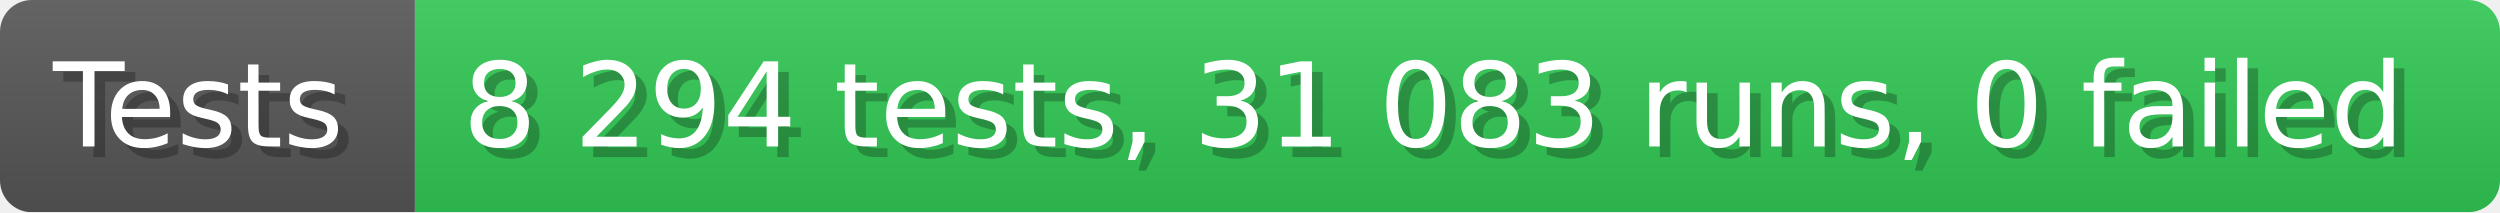
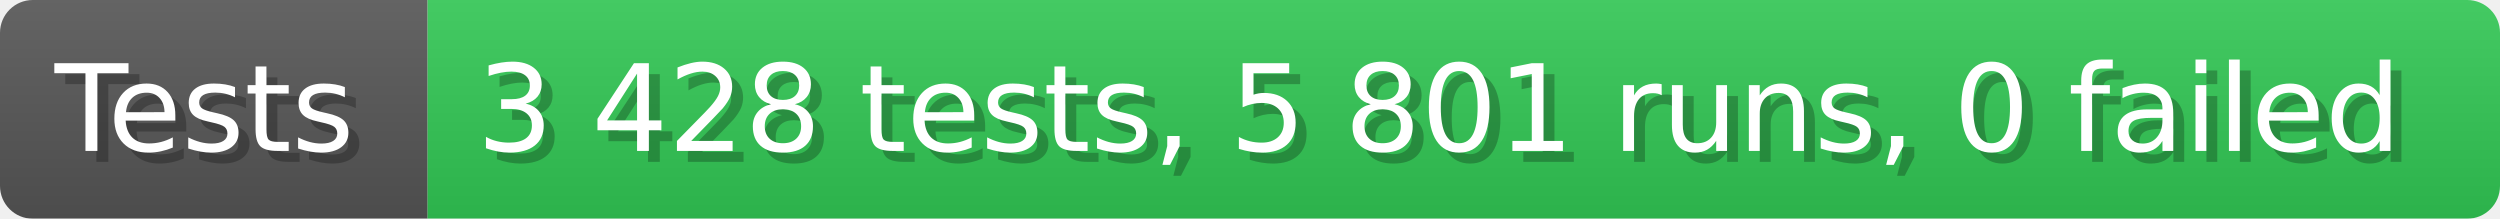
- <svg xmlns="http://www.w3.org/2000/svg" width="235.6" height="20" viewBox="0 0 2356 200" role="img" aria-label="Tests: 8 294 tests, 31 083 runs, 0 failed">
+ <svg xmlns="http://www.w3.org/2000/svg" width="228.6" height="20" viewBox="0 0 2286 200" role="img" aria-label="Tests: 3 428 tests, 5 801 runs, 0 failed">
  <linearGradient id="a" x2="0" y2="100%">
    <stop offset="0" stop-opacity=".1" stop-color="#EEE" />
    <stop offset="1" stop-opacity=".1" />
  </linearGradient>
  <mask id="m">
-     <rect width="2356" height="200" rx="30" fill="#FFF" />
+     <rect width="2286" height="200" rx="30" fill="#FFF" />
  </mask>
  <g mask="url(#m)">
    <rect width="391" height="200" fill="#555" />
-     <rect width="1965" height="200" fill="#31c653" x="391" />
-     <rect width="2356" height="200" fill="url(#a)" />
+     <rect width="1895" height="200" fill="#31c653" x="391" />
+     <rect width="2286" height="200" fill="url(#a)" />
  </g>
  <g aria-hidden="true" fill="#fff" text-anchor="start" font-family="Verdana,DejaVu Sans,sans-serif" font-size="110">
    <text x="60" y="148" textLength="291" fill="#000" opacity="0.25">Tests</text>
    <text x="50" y="138" textLength="291">Tests</text>
-     <text x="446" y="148" textLength="1865" fill="#000" opacity="0.25">8 294 tests, 31 083 runs, 0 failed</text>
-     <text x="436" y="138" textLength="1865">8 294 tests, 31 083 runs, 0 failed</text>
+     <text x="446" y="148" textLength="1795" fill="#000" opacity="0.25">3 428 tests, 5 801 runs, 0 failed</text>
+     <text x="436" y="138" textLength="1795">3 428 tests, 5 801 runs, 0 failed</text>
  </g>
</svg>
